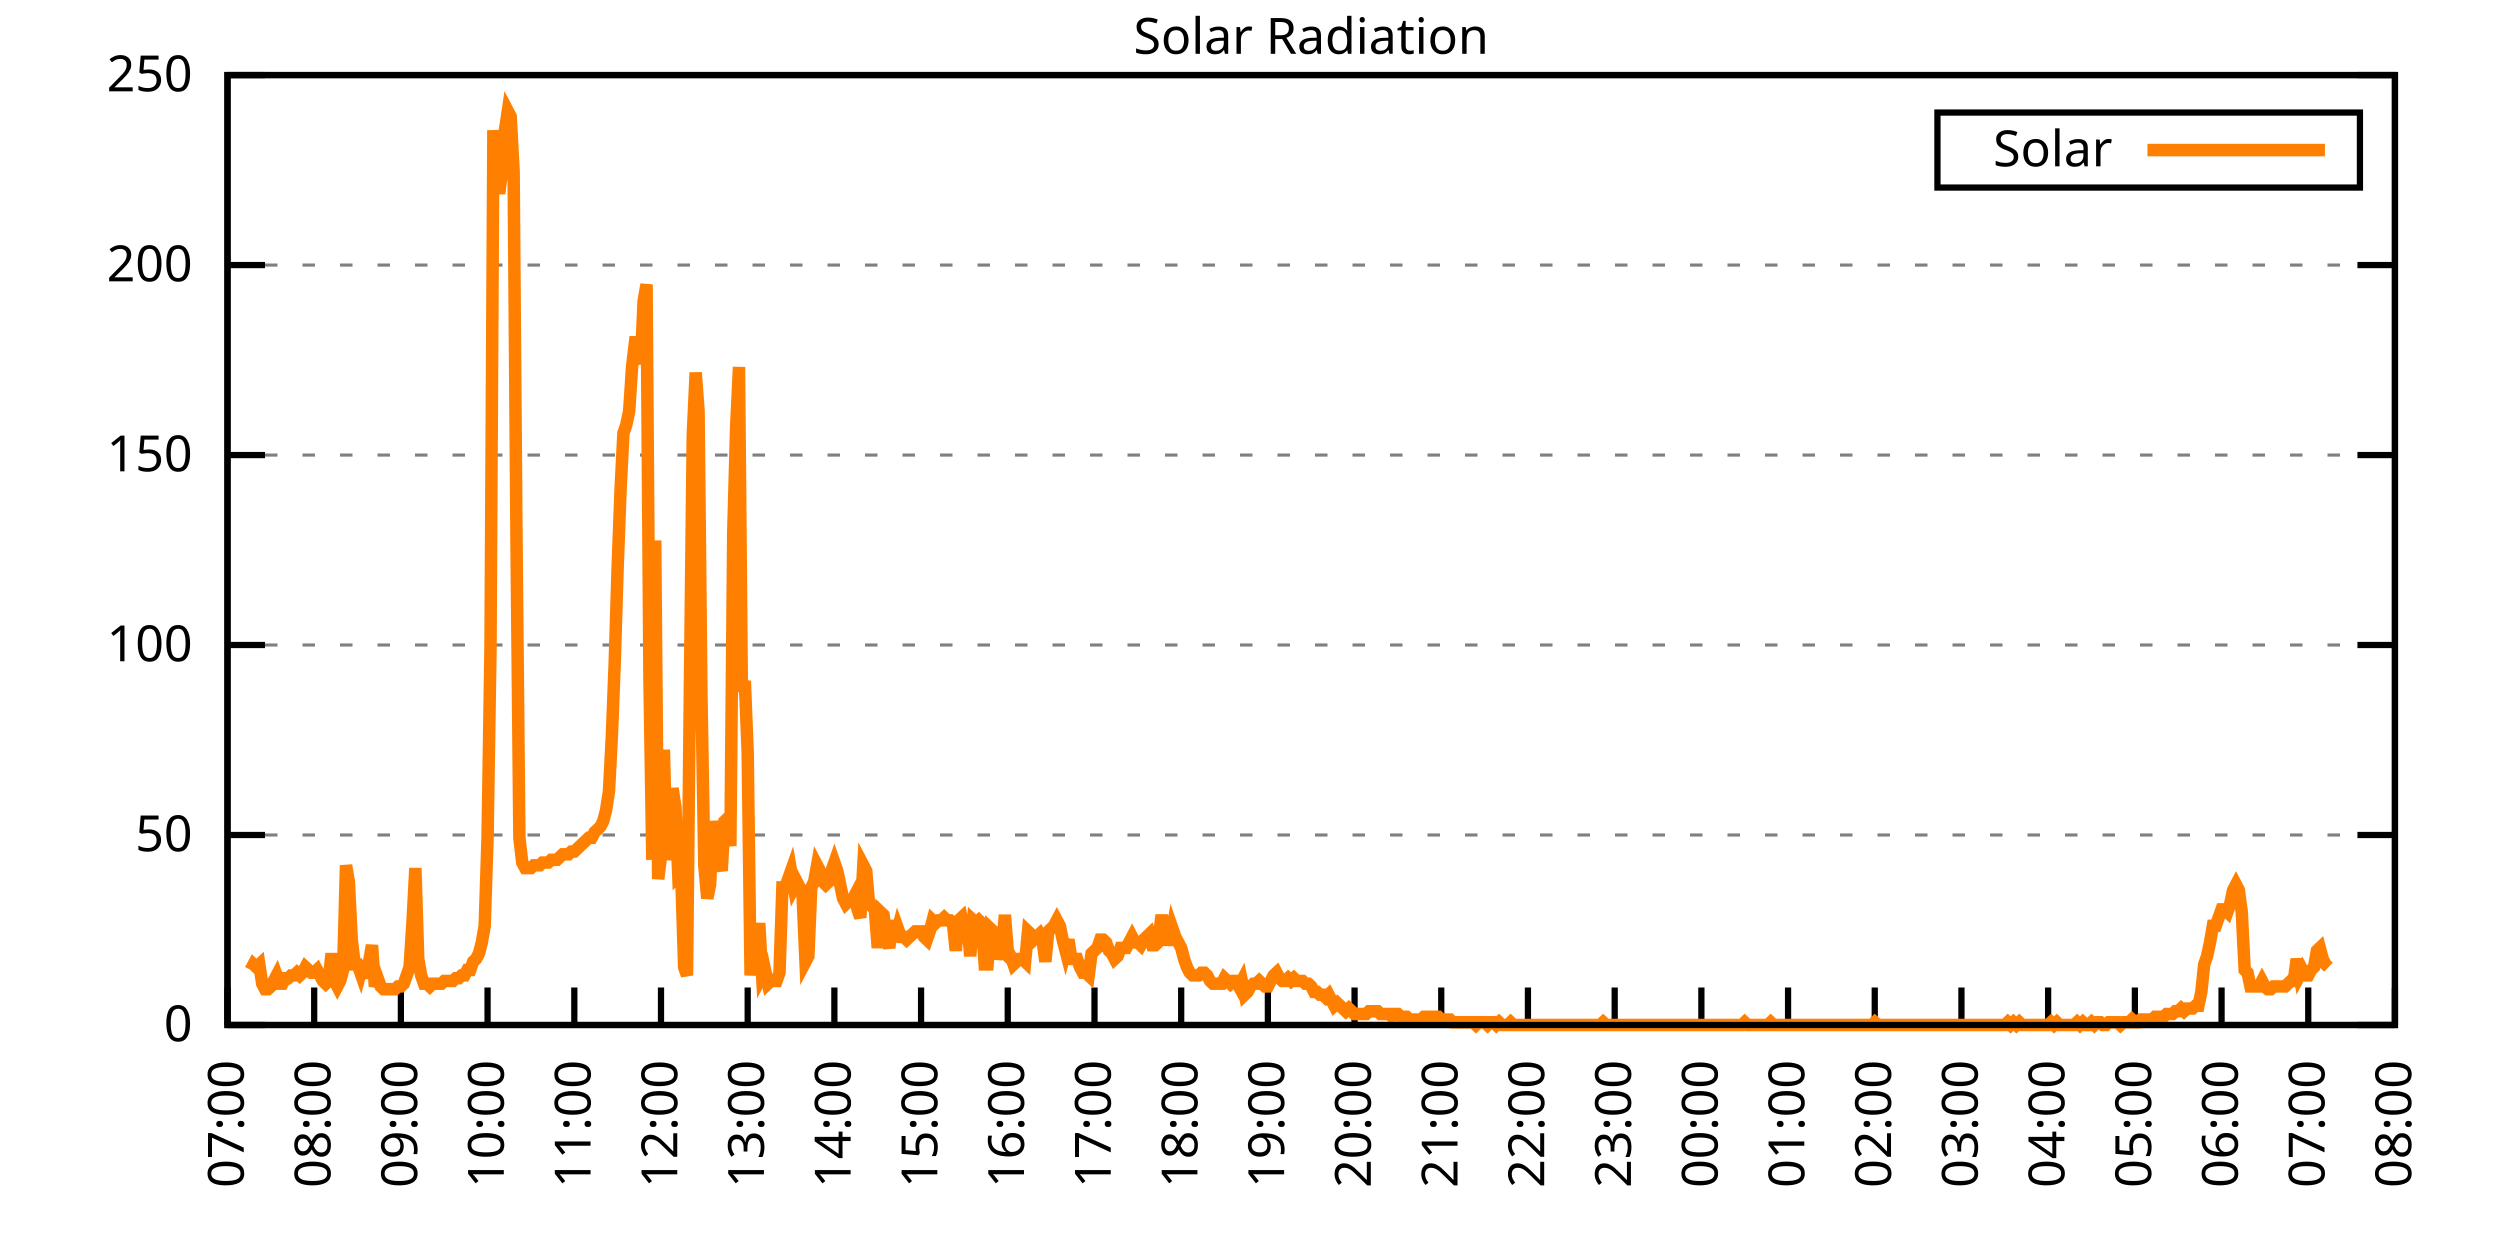
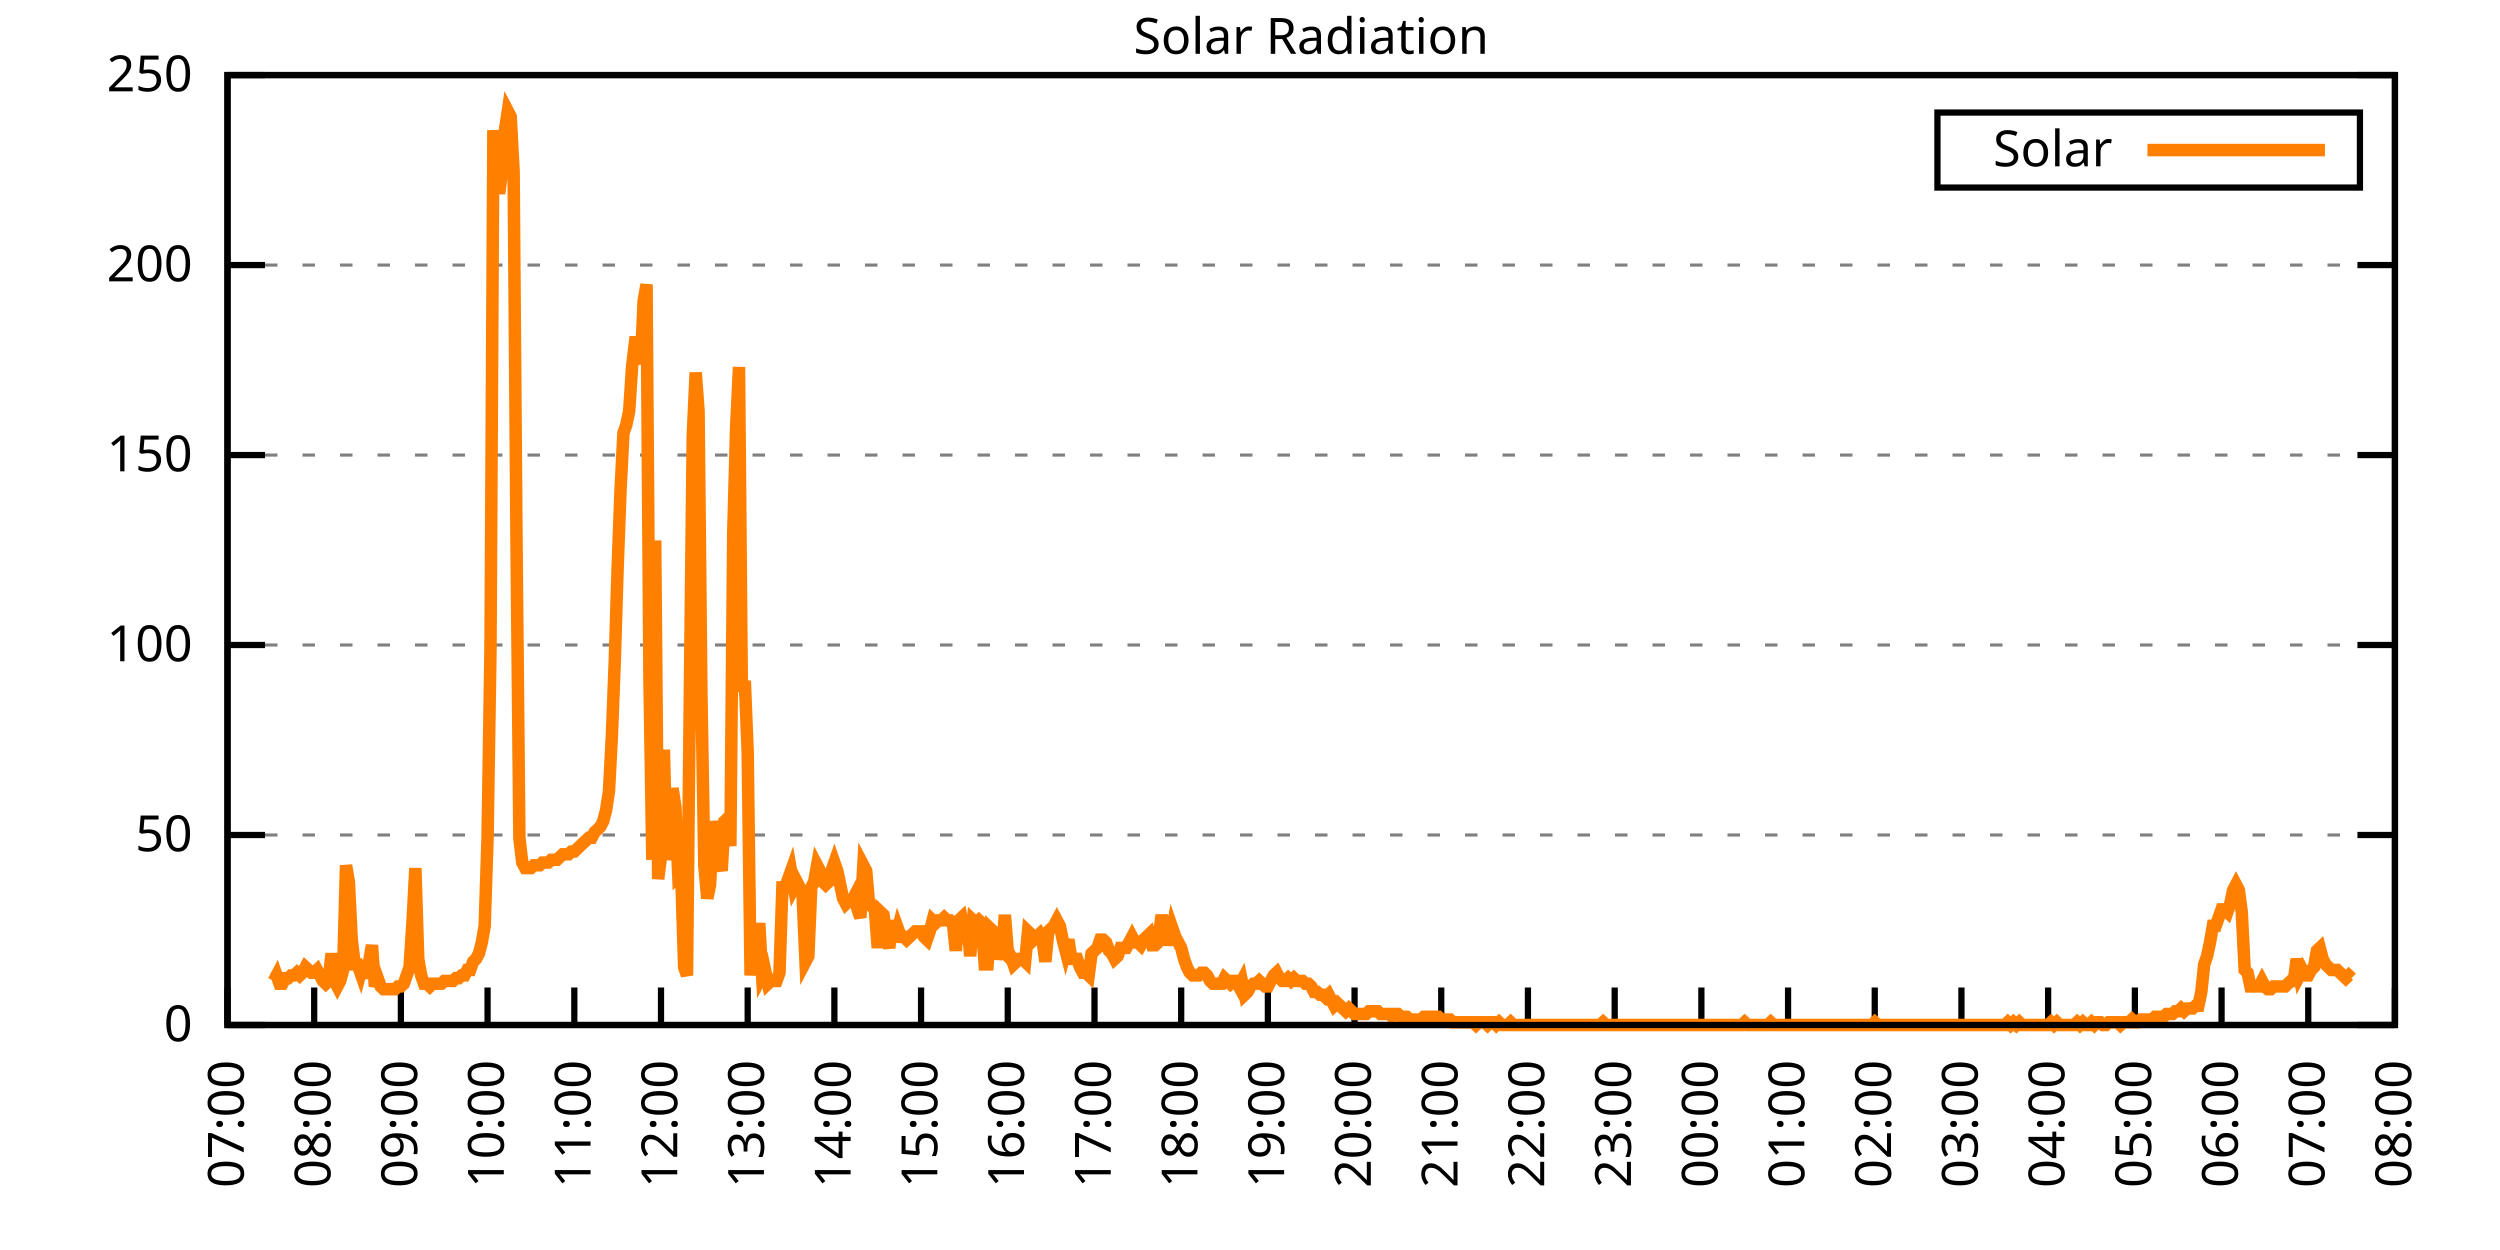
<svg xmlns="http://www.w3.org/2000/svg" xmlns:xlink="http://www.w3.org/1999/xlink" width="400" height="200" viewBox="0 0 400 200">
  <g id="gnuplot_canvas">
    <rect x="0" y="0" width="400" height="200" fill="none" />
    <defs>
      <circle id="gpDot" r="0.5" stroke-width="0.5" stroke="currentColor" />
      <path id="gpPt0" stroke-width="0.333" stroke="currentColor" d="M-1,0 h2 M0,-1 v2" />
      <path id="gpPt1" stroke-width="0.333" stroke="currentColor" d="M-1,-1 L1,1 M1,-1 L-1,1" />
      <path id="gpPt2" stroke-width="0.333" stroke="currentColor" d="M-1,0 L1,0 M0,-1 L0,1 M-1,-1 L1,1 M-1,1 L1,-1" />
      <rect id="gpPt3" stroke-width="0.333" stroke="currentColor" x="-1" y="-1" width="2" height="2" />
      <rect id="gpPt4" stroke-width="0.333" stroke="currentColor" fill="currentColor" x="-1" y="-1" width="2" height="2" />
      <circle id="gpPt5" stroke-width="0.333" stroke="currentColor" cx="0" cy="0" r="1" />
      <use xlink:href="#gpPt5" id="gpPt6" fill="currentColor" stroke="none" />
      <path id="gpPt7" stroke-width="0.333" stroke="currentColor" d="M0,-1.33 L-1.33,0.67 L1.33,0.67 z" />
      <use xlink:href="#gpPt7" id="gpPt8" fill="currentColor" stroke="none" />
      <use xlink:href="#gpPt7" id="gpPt9" stroke="currentColor" transform="rotate(180)" />
      <use xlink:href="#gpPt9" id="gpPt10" fill="currentColor" stroke="none" />
      <use xlink:href="#gpPt3" id="gpPt11" stroke="currentColor" transform="rotate(45)" />
      <use xlink:href="#gpPt11" id="gpPt12" fill="currentColor" stroke="none" />
      <path id="gpPt13" stroke-width="0.333" stroke="currentColor" d="M0,1.330 L1.265,0.411 L0.782,-1.067 L-0.782,-1.076 L-1.265,0.411 z" />
      <use xlink:href="#gpPt13" id="gpPt14" fill="currentColor" stroke="none" />
      <filter id="textbox" filterUnits="objectBoundingBox" x="0" y="0" height="1" width="1">
        <feFlood flood-color="white" flood-opacity="1" result="bgnd" />
        <feComposite in="SourceGraphic" in2="bgnd" operator="atop" />
      </filter>
      <filter id="greybox" filterUnits="objectBoundingBox" x="0" y="0" height="1" width="1">
        <feFlood flood-color="lightgrey" flood-opacity="1" result="grey" />
        <feComposite in="SourceGraphic" in2="grey" operator="atop" />
      </filter>
    </defs>
    <g fill="none" color="white" stroke="currentColor" stroke-width="1.00" stroke-linecap="butt" stroke-linejoin="miter">
</g>
    <g fill="none" color="black" stroke="currentColor" stroke-width="1.00" stroke-linecap="butt" stroke-linejoin="miter">
      <g stroke="none" shape-rendering="crispEdges">
        <polygon fill="rgb(255, 255, 255)" points="36.40,164.00 383.18,164.00 383.18,12.02 36.40,12.02 " />
      </g>
    </g>
    <g fill="none" color="black" stroke="currentColor" stroke-width="1.00" stroke-linecap="butt" stroke-linejoin="miter">
</g>
    <g fill="none" color="black" stroke="black" stroke-width="0.50" stroke-linecap="butt" stroke-linejoin="miter">
</g>
    <g fill="none" color="gray" stroke="currentColor" stroke-width="0.50" stroke-linecap="butt" stroke-linejoin="miter">
      <path stroke="gray" stroke-dasharray="2,4" class="gridline" d="M36.40,164.00 L383.19,164.00  " />
    </g>
    <g fill="none" color="gray" stroke="gray" stroke-width="1.00" stroke-linecap="butt" stroke-linejoin="miter">
</g>
    <g fill="none" color="black" stroke="currentColor" stroke-width="1.00" stroke-linecap="butt" stroke-linejoin="miter">
      <path stroke="black" d="M36.40,164.00 L42.40,164.00 M383.19,164.00 L377.19,164.00  " />
      <g transform="translate(30.80,166.60)" stroke="none" fill="black" font-family="Sans" font-size="8.00" text-anchor="end">
        <text>
          <tspan font-family="Sans"> 0</tspan>
        </text>
      </g>
    </g>
    <g fill="none" color="black" stroke="currentColor" stroke-width="1.00" stroke-linecap="butt" stroke-linejoin="miter">
</g>
    <g fill="none" color="black" stroke="black" stroke-width="0.50" stroke-linecap="butt" stroke-linejoin="miter">
</g>
    <g fill="none" color="gray" stroke="currentColor" stroke-width="0.50" stroke-linecap="butt" stroke-linejoin="miter">
      <path stroke="gray" stroke-dasharray="2,4" class="gridline" d="M36.40,133.60 L383.19,133.60  " />
    </g>
    <g fill="none" color="gray" stroke="gray" stroke-width="1.00" stroke-linecap="butt" stroke-linejoin="miter">
</g>
    <g fill="none" color="black" stroke="currentColor" stroke-width="1.00" stroke-linecap="butt" stroke-linejoin="miter">
      <path stroke="black" d="M36.40,133.60 L42.40,133.60 M383.19,133.60 L377.19,133.60  " />
      <g transform="translate(30.80,136.20)" stroke="none" fill="black" font-family="Sans" font-size="8.00" text-anchor="end">
        <text>
          <tspan font-family="Sans"> 50</tspan>
        </text>
      </g>
    </g>
    <g fill="none" color="black" stroke="currentColor" stroke-width="1.00" stroke-linecap="butt" stroke-linejoin="miter">
</g>
    <g fill="none" color="black" stroke="black" stroke-width="0.50" stroke-linecap="butt" stroke-linejoin="miter">
</g>
    <g fill="none" color="gray" stroke="currentColor" stroke-width="0.50" stroke-linecap="butt" stroke-linejoin="miter">
      <path stroke="gray" stroke-dasharray="2,4" class="gridline" d="M36.40,103.20 L383.19,103.20  " />
    </g>
    <g fill="none" color="gray" stroke="gray" stroke-width="1.00" stroke-linecap="butt" stroke-linejoin="miter">
</g>
    <g fill="none" color="black" stroke="currentColor" stroke-width="1.00" stroke-linecap="butt" stroke-linejoin="miter">
      <path stroke="black" d="M36.40,103.20 L42.40,103.20 M383.19,103.20 L377.19,103.20  " />
      <g transform="translate(30.80,105.80)" stroke="none" fill="black" font-family="Sans" font-size="8.00" text-anchor="end">
        <text>
          <tspan font-family="Sans"> 100</tspan>
        </text>
      </g>
    </g>
    <g fill="none" color="black" stroke="currentColor" stroke-width="1.00" stroke-linecap="butt" stroke-linejoin="miter">
</g>
    <g fill="none" color="black" stroke="black" stroke-width="0.50" stroke-linecap="butt" stroke-linejoin="miter">
</g>
    <g fill="none" color="gray" stroke="currentColor" stroke-width="0.50" stroke-linecap="butt" stroke-linejoin="miter">
      <path stroke="gray" stroke-dasharray="2,4" class="gridline" d="M36.40,72.81 L383.19,72.81  " />
    </g>
    <g fill="none" color="gray" stroke="gray" stroke-width="1.00" stroke-linecap="butt" stroke-linejoin="miter">
</g>
    <g fill="none" color="black" stroke="currentColor" stroke-width="1.00" stroke-linecap="butt" stroke-linejoin="miter">
      <path stroke="black" d="M36.40,72.81 L42.40,72.81 M383.19,72.81 L377.19,72.81  " />
      <g transform="translate(30.80,75.41)" stroke="none" fill="black" font-family="Sans" font-size="8.00" text-anchor="end">
        <text>
          <tspan font-family="Sans"> 150</tspan>
        </text>
      </g>
    </g>
    <g fill="none" color="black" stroke="currentColor" stroke-width="1.00" stroke-linecap="butt" stroke-linejoin="miter">
</g>
    <g fill="none" color="black" stroke="black" stroke-width="0.50" stroke-linecap="butt" stroke-linejoin="miter">
</g>
    <g fill="none" color="gray" stroke="currentColor" stroke-width="0.50" stroke-linecap="butt" stroke-linejoin="miter">
      <path stroke="gray" stroke-dasharray="2,4" class="gridline" d="M36.40,42.41 L383.19,42.41  " />
    </g>
    <g fill="none" color="gray" stroke="gray" stroke-width="1.00" stroke-linecap="butt" stroke-linejoin="miter">
</g>
    <g fill="none" color="black" stroke="currentColor" stroke-width="1.00" stroke-linecap="butt" stroke-linejoin="miter">
      <path stroke="black" d="M36.40,42.41 L42.40,42.41 M383.19,42.41 L377.19,42.41  " />
      <g transform="translate(30.80,45.01)" stroke="none" fill="black" font-family="Sans" font-size="8.00" text-anchor="end">
        <text>
          <tspan font-family="Sans"> 200</tspan>
        </text>
      </g>
    </g>
    <g fill="none" color="black" stroke="currentColor" stroke-width="1.00" stroke-linecap="butt" stroke-linejoin="miter">
</g>
    <g fill="none" color="black" stroke="black" stroke-width="0.50" stroke-linecap="butt" stroke-linejoin="miter">
</g>
    <g fill="none" color="gray" stroke="currentColor" stroke-width="0.50" stroke-linecap="butt" stroke-linejoin="miter">
      <path stroke="gray" stroke-dasharray="2,4" class="gridline" d="M36.40,12.01 L383.19,12.01  " />
    </g>
    <g fill="none" color="gray" stroke="gray" stroke-width="1.00" stroke-linecap="butt" stroke-linejoin="miter">
</g>
    <g fill="none" color="black" stroke="currentColor" stroke-width="1.00" stroke-linecap="butt" stroke-linejoin="miter">
      <path stroke="black" d="M36.40,12.01 L42.40,12.01 M383.19,12.01 L377.19,12.01  " />
      <g transform="translate(30.80,14.61)" stroke="none" fill="black" font-family="Sans" font-size="8.00" text-anchor="end">
        <text>
          <tspan font-family="Sans"> 250</tspan>
        </text>
      </g>
    </g>
    <g fill="none" color="black" stroke="currentColor" stroke-width="1.00" stroke-linecap="butt" stroke-linejoin="miter">
      <path stroke="black" d="M36.40,164.00 L36.40,158.00  " />
      <g transform="translate(39.00,169.60) rotate(270.00)" stroke="none" fill="black" font-family="Sans" font-size="8.00" text-anchor="end">
        <text>
          <tspan font-family="Sans">07:00</tspan>
        </text>
      </g>
    </g>
    <g fill="none" color="black" stroke="currentColor" stroke-width="1.00" stroke-linecap="butt" stroke-linejoin="miter">
      <path stroke="black" d="M50.27,164.00 L50.27,158.00  " />
      <g transform="translate(52.87,169.60) rotate(270.00)" stroke="none" fill="black" font-family="Sans" font-size="8.00" text-anchor="end">
        <text>
          <tspan font-family="Sans">08:00</tspan>
        </text>
      </g>
    </g>
    <g fill="none" color="black" stroke="currentColor" stroke-width="1.00" stroke-linecap="butt" stroke-linejoin="miter">
      <path stroke="black" d="M64.14,164.00 L64.14,158.00  " />
      <g transform="translate(66.74,169.60) rotate(270.00)" stroke="none" fill="black" font-family="Sans" font-size="8.00" text-anchor="end">
        <text>
          <tspan font-family="Sans">09:00</tspan>
        </text>
      </g>
    </g>
    <g fill="none" color="black" stroke="currentColor" stroke-width="1.00" stroke-linecap="butt" stroke-linejoin="miter">
      <path stroke="black" d="M78.01,164.00 L78.01,158.00  " />
      <g transform="translate(80.61,169.60) rotate(270.00)" stroke="none" fill="black" font-family="Sans" font-size="8.00" text-anchor="end">
        <text>
          <tspan font-family="Sans">10:00</tspan>
        </text>
      </g>
    </g>
    <g fill="none" color="black" stroke="currentColor" stroke-width="1.00" stroke-linecap="butt" stroke-linejoin="miter">
      <path stroke="black" d="M91.89,164.00 L91.89,158.00  " />
      <g transform="translate(94.49,169.60) rotate(270.00)" stroke="none" fill="black" font-family="Sans" font-size="8.00" text-anchor="end">
        <text>
          <tspan font-family="Sans">11:00</tspan>
        </text>
      </g>
    </g>
    <g fill="none" color="black" stroke="currentColor" stroke-width="1.00" stroke-linecap="butt" stroke-linejoin="miter">
      <path stroke="black" d="M105.76,164.00 L105.76,158.00  " />
      <g transform="translate(108.36,169.60) rotate(270.00)" stroke="none" fill="black" font-family="Sans" font-size="8.00" text-anchor="end">
        <text>
          <tspan font-family="Sans">12:00</tspan>
        </text>
      </g>
    </g>
    <g fill="none" color="black" stroke="currentColor" stroke-width="1.00" stroke-linecap="butt" stroke-linejoin="miter">
      <path stroke="black" d="M119.63,164.00 L119.63,158.00  " />
      <g transform="translate(122.23,169.60) rotate(270.00)" stroke="none" fill="black" font-family="Sans" font-size="8.00" text-anchor="end">
        <text>
          <tspan font-family="Sans">13:00</tspan>
        </text>
      </g>
    </g>
    <g fill="none" color="black" stroke="currentColor" stroke-width="1.00" stroke-linecap="butt" stroke-linejoin="miter">
      <path stroke="black" d="M133.50,164.00 L133.50,158.00  " />
      <g transform="translate(136.10,169.60) rotate(270.00)" stroke="none" fill="black" font-family="Sans" font-size="8.00" text-anchor="end">
        <text>
          <tspan font-family="Sans">14:00</tspan>
        </text>
      </g>
    </g>
    <g fill="none" color="black" stroke="currentColor" stroke-width="1.00" stroke-linecap="butt" stroke-linejoin="miter">
      <path stroke="black" d="M147.37,164.00 L147.37,158.00  " />
      <g transform="translate(149.97,169.60) rotate(270.00)" stroke="none" fill="black" font-family="Sans" font-size="8.00" text-anchor="end">
        <text>
          <tspan font-family="Sans">15:00</tspan>
        </text>
      </g>
    </g>
    <g fill="none" color="black" stroke="currentColor" stroke-width="1.00" stroke-linecap="butt" stroke-linejoin="miter">
      <path stroke="black" d="M161.24,164.00 L161.24,158.00  " />
      <g transform="translate(163.84,169.60) rotate(270.00)" stroke="none" fill="black" font-family="Sans" font-size="8.00" text-anchor="end">
        <text>
          <tspan font-family="Sans">16:00</tspan>
        </text>
      </g>
    </g>
    <g fill="none" color="black" stroke="currentColor" stroke-width="1.00" stroke-linecap="butt" stroke-linejoin="miter">
      <path stroke="black" d="M175.12,164.00 L175.12,158.00  " />
      <g transform="translate(177.72,169.60) rotate(270.00)" stroke="none" fill="black" font-family="Sans" font-size="8.00" text-anchor="end">
        <text>
          <tspan font-family="Sans">17:00</tspan>
        </text>
      </g>
    </g>
    <g fill="none" color="black" stroke="currentColor" stroke-width="1.00" stroke-linecap="butt" stroke-linejoin="miter">
      <path stroke="black" d="M188.99,164.00 L188.99,158.00  " />
      <g transform="translate(191.59,169.60) rotate(270.00)" stroke="none" fill="black" font-family="Sans" font-size="8.00" text-anchor="end">
        <text>
          <tspan font-family="Sans">18:00</tspan>
        </text>
      </g>
    </g>
    <g fill="none" color="black" stroke="currentColor" stroke-width="1.00" stroke-linecap="butt" stroke-linejoin="miter">
      <path stroke="black" d="M202.86,164.00 L202.86,158.00  " />
      <g transform="translate(205.46,169.60) rotate(270.00)" stroke="none" fill="black" font-family="Sans" font-size="8.00" text-anchor="end">
        <text>
          <tspan font-family="Sans">19:00</tspan>
        </text>
      </g>
    </g>
    <g fill="none" color="black" stroke="currentColor" stroke-width="1.00" stroke-linecap="butt" stroke-linejoin="miter">
      <path stroke="black" d="M216.73,164.00 L216.73,158.00  " />
      <g transform="translate(219.33,169.60) rotate(270.00)" stroke="none" fill="black" font-family="Sans" font-size="8.00" text-anchor="end">
        <text>
          <tspan font-family="Sans">20:00</tspan>
        </text>
      </g>
    </g>
    <g fill="none" color="black" stroke="currentColor" stroke-width="1.00" stroke-linecap="butt" stroke-linejoin="miter">
      <path stroke="black" d="M230.60,164.00 L230.60,158.00  " />
      <g transform="translate(233.20,169.60) rotate(270.00)" stroke="none" fill="black" font-family="Sans" font-size="8.00" text-anchor="end">
        <text>
          <tspan font-family="Sans">21:00</tspan>
        </text>
      </g>
    </g>
    <g fill="none" color="black" stroke="currentColor" stroke-width="1.00" stroke-linecap="butt" stroke-linejoin="miter">
      <path stroke="black" d="M244.47,164.00 L244.47,158.00  " />
      <g transform="translate(247.07,169.60) rotate(270.00)" stroke="none" fill="black" font-family="Sans" font-size="8.00" text-anchor="end">
        <text>
          <tspan font-family="Sans">22:00</tspan>
        </text>
      </g>
    </g>
    <g fill="none" color="black" stroke="currentColor" stroke-width="1.00" stroke-linecap="butt" stroke-linejoin="miter">
      <path stroke="black" d="M258.35,164.00 L258.35,158.00  " />
      <g transform="translate(260.95,169.60) rotate(270.00)" stroke="none" fill="black" font-family="Sans" font-size="8.00" text-anchor="end">
        <text>
          <tspan font-family="Sans">23:00</tspan>
        </text>
      </g>
    </g>
    <g fill="none" color="black" stroke="currentColor" stroke-width="1.00" stroke-linecap="butt" stroke-linejoin="miter">
      <path stroke="black" d="M272.22,164.00 L272.22,158.00  " />
      <g transform="translate(274.82,169.60) rotate(270.00)" stroke="none" fill="black" font-family="Sans" font-size="8.00" text-anchor="end">
        <text>
          <tspan font-family="Sans">00:00</tspan>
        </text>
      </g>
    </g>
    <g fill="none" color="black" stroke="currentColor" stroke-width="1.00" stroke-linecap="butt" stroke-linejoin="miter">
      <path stroke="black" d="M286.09,164.00 L286.09,158.00  " />
      <g transform="translate(288.69,169.60) rotate(270.00)" stroke="none" fill="black" font-family="Sans" font-size="8.00" text-anchor="end">
        <text>
          <tspan font-family="Sans">01:00</tspan>
        </text>
      </g>
    </g>
    <g fill="none" color="black" stroke="currentColor" stroke-width="1.00" stroke-linecap="butt" stroke-linejoin="miter">
      <path stroke="black" d="M299.96,164.00 L299.96,158.00  " />
      <g transform="translate(302.56,169.60) rotate(270.00)" stroke="none" fill="black" font-family="Sans" font-size="8.00" text-anchor="end">
        <text>
          <tspan font-family="Sans">02:00</tspan>
        </text>
      </g>
    </g>
    <g fill="none" color="black" stroke="currentColor" stroke-width="1.00" stroke-linecap="butt" stroke-linejoin="miter">
      <path stroke="black" d="M313.83,164.00 L313.83,158.00  " />
      <g transform="translate(316.43,169.60) rotate(270.00)" stroke="none" fill="black" font-family="Sans" font-size="8.00" text-anchor="end">
        <text>
          <tspan font-family="Sans">03:00</tspan>
        </text>
      </g>
    </g>
    <g fill="none" color="black" stroke="currentColor" stroke-width="1.00" stroke-linecap="butt" stroke-linejoin="miter">
      <path stroke="black" d="M327.70,164.00 L327.70,158.00  " />
      <g transform="translate(330.30,169.60) rotate(270.00)" stroke="none" fill="black" font-family="Sans" font-size="8.00" text-anchor="end">
        <text>
          <tspan font-family="Sans">04:00</tspan>
        </text>
      </g>
    </g>
    <g fill="none" color="black" stroke="currentColor" stroke-width="1.00" stroke-linecap="butt" stroke-linejoin="miter">
      <path stroke="black" d="M341.58,164.00 L341.58,158.00  " />
      <g transform="translate(344.18,169.60) rotate(270.00)" stroke="none" fill="black" font-family="Sans" font-size="8.00" text-anchor="end">
        <text>
          <tspan font-family="Sans">05:00</tspan>
        </text>
      </g>
    </g>
    <g fill="none" color="black" stroke="currentColor" stroke-width="1.00" stroke-linecap="butt" stroke-linejoin="miter">
      <path stroke="black" d="M355.45,164.00 L355.45,158.00  " />
      <g transform="translate(358.05,169.60) rotate(270.00)" stroke="none" fill="black" font-family="Sans" font-size="8.00" text-anchor="end">
        <text>
          <tspan font-family="Sans">06:00</tspan>
        </text>
      </g>
    </g>
    <g fill="none" color="black" stroke="currentColor" stroke-width="1.00" stroke-linecap="butt" stroke-linejoin="miter">
      <path stroke="black" d="M369.32,164.00 L369.32,158.00  " />
      <g transform="translate(371.92,169.60) rotate(270.00)" stroke="none" fill="black" font-family="Sans" font-size="8.00" text-anchor="end">
        <text>
          <tspan font-family="Sans">07:00</tspan>
        </text>
      </g>
    </g>
    <g fill="none" color="black" stroke="currentColor" stroke-width="1.00" stroke-linecap="butt" stroke-linejoin="miter">
      <path stroke="black" d="M383.19,164.00 L383.19,158.00  " />
      <g transform="translate(385.79,169.60) rotate(270.00)" stroke="none" fill="black" font-family="Sans" font-size="8.00" text-anchor="end">
        <text>
          <tspan font-family="Sans">08:00</tspan>
        </text>
      </g>
    </g>
    <g fill="none" color="black" stroke="currentColor" stroke-width="1.00" stroke-linecap="butt" stroke-linejoin="miter">
</g>
    <g fill="none" color="black" stroke="currentColor" stroke-width="1.00" stroke-linecap="butt" stroke-linejoin="miter">
      <path stroke="black" d="M36.40,12.01 L36.40,164.00 L383.19,164.00 L383.19,12.01 L36.40,12.01 Z  " />
    </g>
    <g fill="none" color="black" stroke="currentColor" stroke-width="1.00" stroke-linecap="butt" stroke-linejoin="miter">
</g>
    <g fill="none" color="black" stroke="currentColor" stroke-width="1.00" stroke-linecap="butt" stroke-linejoin="miter">
      <path stroke="black" d="M309.99,30.01 L309.99,18.01 L377.59,18.01 L377.59,30.01 L309.99,30.01 Z  " />
    </g>
    <g id="Solar_Radiation_plot_1">
      <g fill="none" color="white" stroke="black" stroke-width="2.00" stroke-linecap="butt" stroke-linejoin="miter">
</g>
      <g fill="none" color="black" stroke="currentColor" stroke-width="2.00" stroke-linecap="butt" stroke-linejoin="miter">
        <g transform="translate(337.99,26.61)" stroke="none" fill="black" font-family="Sans" font-size="8.00" text-anchor="end">
          <text>
            <tspan font-family="Sans">Solar</tspan>
          </text>
        </g>
      </g>
      <g fill="none" color="black" stroke="currentColor" stroke-width="2.00" stroke-linecap="butt" stroke-linejoin="miter">
-         <path stroke="rgb(255, 127,   0)" d="M343.59,24.01 L371.99,24.01 M40.10,155.19 L40.56,154.31 L41.02,154.75 L41.49,154.31 L41.95,157.39 L42.41,158.27   L42.87,158.27 L43.34,157.83 L43.80,156.95 L44.26,156.07 L44.72,157.39 L45.19,157.39 L45.65,156.51 L46.11,156.51   L46.57,156.07 L47.03,156.07 L47.50,155.63 L47.96,156.07 L48.42,155.63 L48.88,154.75 L49.35,155.19 L49.81,155.63   L50.27,155.63 L50.73,155.19 L51.20,156.07 L51.66,156.95 L52.12,157.39 L52.58,156.95 L53.05,152.55 L53.51,156.95   L53.97,157.83 L54.43,156.95 L54.90,155.19 L55.36,138.45 L55.82,141.09 L56.28,150.34 L56.75,154.31 L57.21,154.31   L57.67,155.63 L58.13,153.87 L58.59,156.51 L59.52,151.23 L59.98,157.83 L60.44,156.51 L60.91,157.83 L61.37,158.27   L61.83,158.27 L62.29,158.27 L62.76,158.27 L63.22,158.27 L63.68,157.83 L64.14,157.83 L64.61,157.39 L65.07,156.07   L65.53,154.75 L65.99,147.70 L66.46,138.89 L66.92,153.43 L67.38,156.07 L67.84,157.39 L68.30,157.39 L68.77,157.83   L69.23,157.39 L69.69,157.39 L70.15,157.39 L70.62,157.39 L71.08,156.95 L71.54,156.95 L72.00,156.95 L72.47,156.95   L72.93,156.51 L73.39,156.51 L73.85,156.07 L74.32,156.07 L74.78,155.19 L75.24,155.19 L75.70,153.87 L76.17,153.43   L76.63,152.55 L77.09,150.79 L77.55,148.14 L78.01,134.05 L78.48,103.65 L78.94,20.84 L79.40,27.89 L79.86,30.97   L80.33,27.45 L80.79,20.84 L81.25,17.76 L81.71,18.64 L82.18,27.45 L82.64,86.47 L83.10,134.05 L83.56,138.01   L84.03,138.89 L84.49,138.89 L84.95,138.89 L85.41,138.45 L85.88,138.45 L86.34,138.45 L86.80,138.01 L87.26,138.01   L87.72,138.01 L88.19,137.57 L88.65,137.57 L89.11,137.57 L89.57,137.13 L90.04,136.69 L90.50,136.69 L90.96,136.69   L91.42,136.25 L91.89,136.25 L92.35,135.81 L92.81,135.37 L93.27,134.93 L93.74,134.49 L94.20,134.05 L94.66,134.05   L95.12,133.17 L95.59,132.73 L96.05,132.28 L96.51,131.40 L96.97,129.64 L97.44,126.56 L97.90,117.75 L98.36,105.86   L98.82,90.88 L99.28,78.54 L99.75,69.29 L100.21,67.97 L100.67,65.77 L101.13,58.72 L101.60,54.76 L102.06,54.76   L102.52,58.28 L102.98,48.15 L103.45,45.51 L103.91,108.50 L104.37,137.57 L104.83,86.47 L105.30,140.65 L105.76,137.13   L106.22,119.95 L106.68,137.57 L107.15,134.05 L107.61,126.12 L108.07,129.20 L108.53,140.21 L108.99,139.77 L109.46,154.75   L109.92,156.07 L110.38,110.26 L110.84,69.74 L111.31,59.60 L111.77,65.77 L112.23,111.14 L112.69,138.45 L113.16,143.74   L113.62,141.54 L114.08,131.40 L114.54,134.49 L115.01,137.57 L115.47,139.33 L115.93,131.40 L116.39,130.96 L116.86,135.37   L117.32,85.15 L117.78,68.41 L118.24,58.72 L118.70,110.70 L119.17,108.94 L119.63,120.39 L120.09,156.07 L120.55,149.90   L121.02,152.55 L121.48,147.70 L121.94,156.07 L122.40,155.19 L122.87,157.39 L123.33,156.95 L123.79,156.95 L124.25,156.95   L124.72,155.63 L125.18,141.98 L125.64,141.98 L126.10,140.65 L126.57,139.33 L127.03,141.98 L127.49,141.09 L127.95,141.98   L128.41,143.30 L128.88,153.87 L129.34,152.99 L129.80,141.98 L130.26,141.09 L130.73,138.45 L131.19,139.33 L131.65,141.09   L132.11,141.54 L132.58,141.09 L133.04,139.33 L133.50,138.01 L133.96,139.33 L134.43,141.54 L134.89,143.74 L135.35,144.62   L135.81,144.18 L136.28,144.18 L136.74,143.30 L137.20,145.50 L137.66,146.82 L138.13,138.45 L138.59,139.33 L139.05,144.62   L139.51,145.06 L139.97,145.50 L140.44,151.67 L140.90,145.94 L141.36,146.38 L141.82,149.90 L142.29,151.67 L142.75,147.26   L143.21,150.34 L143.67,148.58 L144.14,149.90 L144.60,149.90 L145.06,150.34 L145.52,149.90 L145.99,149.46 L146.45,149.02   L146.91,149.02 L147.37,149.02 L147.84,149.90 L148.30,150.34 L148.76,149.02 L149.22,147.26 L149.68,147.70 L150.15,147.26   L150.61,147.26 L151.07,146.82 L151.53,147.26 L152.00,147.26 L152.46,147.70 L152.92,152.11 L153.38,147.26 L153.85,146.82   L154.31,149.02 L154.77,147.26 L155.23,152.99 L155.70,147.26 L156.16,147.70 L156.62,147.26 L157.08,147.70 L157.55,154.31   L158.01,154.31 L158.47,148.58 L158.93,149.02 L159.39,153.43 L159.86,151.67 L160.32,152.11 L160.78,146.38 L161.24,152.11   L161.71,152.99 L162.17,154.31 L162.63,153.87 L163.09,153.43 L163.56,153.43 L164.02,153.87 L164.48,149.02 L164.94,149.46   L165.41,150.34 L165.87,149.90 L166.33,149.46 L166.79,150.34 L167.26,153.87 L167.72,149.02 L168.18,148.58 L168.64,148.14   L169.10,147.26 L169.57,148.14 L170.03,150.34 L170.49,152.11 L170.95,150.34 L171.42,153.43 L171.88,153.43 L172.34,153.43   L172.80,154.75 L173.27,155.63 L173.73,155.63 L174.19,156.07 L174.65,152.55 L175.12,152.11 L175.58,151.67 L176.04,150.34   L176.50,150.34 L176.97,150.79 L177.43,152.11 L177.89,152.55 L178.35,153.43 L178.82,152.99 L179.28,151.67 L179.74,151.67   L180.20,151.67 L180.66,150.79 L181.13,149.90 L181.59,150.79 L182.05,150.79 L182.51,151.23 L182.98,150.34 L183.44,149.90   L183.90,149.46 L184.36,151.23 L184.83,151.23 L185.29,150.79 L185.75,147.26 L186.21,147.26 L186.68,148.14 L187.14,151.23   L187.60,148.58 L188.06,149.90 L188.53,150.79 L188.99,151.67 L189.45,153.43 L189.91,154.75 L190.37,155.63 L190.84,156.07   L191.30,156.07 L191.76,156.07 L192.22,155.63 L192.69,155.63 L193.15,156.07 L193.61,156.95 L194.07,157.39 L194.54,157.39   L195.00,157.39 L195.46,157.39 L195.92,156.51 L196.39,156.95 L196.85,157.39 L197.31,156.95 L197.77,156.95 L198.24,157.83   L198.70,156.95 L199.16,159.15 L199.62,158.71 L200.08,157.83 L200.55,157.39 L201.01,157.39 L201.47,156.95 L201.93,157.39   L202.40,157.83 L202.86,157.83 L203.32,156.95 L203.78,156.07 L204.25,155.63 L204.71,156.51 L205.17,156.95 L205.63,156.95   L206.10,156.51 L206.56,156.95 L207.02,156.51 L207.48,156.95 L207.95,156.95 L208.41,156.95 L208.87,157.39 L209.33,157.39   L209.80,157.83 L210.26,158.71 L210.72,158.71 L211.18,159.15 L211.64,159.15 L212.11,159.60 L212.57,159.15 L213.03,160.04   L213.49,160.92 L213.96,160.48 L214.42,160.92 L214.88,161.36 L215.34,161.80 L215.81,161.36 L216.27,161.80 L216.73,162.24   L217.19,162.24 L217.66,162.24 L218.12,162.24 L218.58,162.24 L219.04,161.80 L219.51,161.80 L219.97,161.80 L220.43,161.80   L220.89,162.24 L221.35,162.24 L221.82,162.24 L222.28,162.24 L222.74,162.68 L223.20,162.24 L223.67,162.24 L224.13,162.68   L224.59,162.68 L225.05,162.68 L225.52,163.12 L225.98,163.12 L226.44,163.12 L226.90,163.12 L227.37,163.12 L227.83,162.68   L228.29,162.68 L228.75,162.68 L229.22,162.68 L229.68,162.68 L230.14,162.68 L230.60,163.12 L231.06,163.12 L231.53,163.12   L231.99,163.12 L232.45,163.56 L232.91,163.56 L233.38,163.56 L233.84,163.56 L234.30,163.56 L234.76,163.56 L235.23,163.56   L235.69,163.56 L236.15,164.00 L236.61,163.56 L237.08,163.56 L237.54,163.56 L238.00,164.00 L238.46,163.56 L238.93,163.56   L239.39,164.00 L239.85,163.56 L240.31,164.00 L240.77,164.00 L241.24,164.00 L241.70,163.56 L242.16,164.00 L242.62,164.00   L243.09,164.00 L243.55,164.00 L244.01,164.00 L244.47,164.00 L244.94,164.00 L245.40,164.00 L245.86,164.00 L246.32,164.00   L246.79,164.00 L247.25,164.00 L247.71,164.00 L248.17,164.00 L248.64,164.00 L249.10,164.00 L249.56,164.00 L250.02,164.00   L250.49,164.00 L250.95,164.00 L251.41,164.00 L251.87,164.00 L252.33,164.00 L252.80,164.00 L253.26,164.00 L253.72,164.00   L254.18,164.00 L254.65,164.00 L255.11,164.00 L255.57,164.00 L256.03,164.00 L256.50,163.56 L256.96,164.00 L257.42,164.00   L257.88,164.00 L258.35,164.00 L258.81,164.00 L259.27,164.00 L259.73,164.00 L260.20,164.00 L260.66,164.00 L261.12,164.00   L261.58,164.00 L262.04,164.00 L262.51,164.00 L262.97,164.00 L263.43,164.00 L263.89,164.00 L264.36,164.00 L264.82,164.00   L265.28,164.00 L265.74,164.00 L266.21,164.00 L266.67,164.00 L267.13,164.00 L267.59,164.00 L268.06,164.00 L268.52,164.00   L268.98,164.00 L269.44,164.00 L269.91,164.00 L270.37,164.00 L270.83,164.00 L271.29,164.00 L271.75,164.00 L272.22,164.00   L272.68,164.00 L273.14,164.00 L273.60,164.00 L274.07,164.00 L274.53,164.00 L274.99,164.00 L275.45,164.00 L275.92,164.00   L276.38,164.00 L276.84,164.00 L277.30,164.00 L277.77,164.00 L278.23,164.00 L278.69,164.00 L279.15,163.56 L279.62,164.00   L280.08,164.00 L280.54,164.00 L281.00,164.00 L281.46,164.00 L281.93,164.00 L282.39,164.00 L282.85,164.00 L283.31,163.56   L283.78,164.00 L284.24,164.00 L284.70,164.00 L285.16,164.00 L285.63,164.00 L286.09,164.00 L286.55,164.00 L287.01,164.00   L287.48,164.00 L287.94,164.00 L288.40,164.00 L288.86,164.00 L289.33,164.00 L289.79,164.00 L290.25,164.00 L290.71,164.00   L291.18,164.00 L291.64,164.00 L292.10,164.00 L292.56,164.00 L293.02,164.00 L293.49,164.00 L293.95,164.00 L294.41,164.00   L294.87,164.00 L295.34,164.00 L295.80,164.00 L296.26,164.00 L296.72,164.00 L297.19,164.00 L297.65,164.00 L298.11,164.00   L298.57,164.00 L299.04,164.00 L299.50,164.00 L299.96,163.56 L300.42,164.00 L300.89,164.00 L301.35,164.00 L301.81,164.00   L302.27,164.00 L302.73,164.00 L303.20,164.00 L303.66,164.00 L304.12,164.00 L304.58,164.00 L305.05,164.00 L305.51,164.00   L305.97,164.00 L306.43,164.00 L306.90,164.00 L307.36,164.00 L307.82,164.00 L308.28,164.00 L308.75,164.00 L309.21,164.00   L309.67,164.00 L310.13,164.00 L310.60,164.00 L311.06,164.00 L311.52,164.00 L311.98,164.00 L312.44,164.00 L312.91,164.00   L313.37,164.00 L313.83,164.00 L314.29,164.00 L314.76,164.00 L315.22,164.00 L315.68,164.00 L316.14,164.00 L316.61,164.00   L317.07,164.00 L317.53,164.00 L317.99,164.00 L318.46,164.00 L318.92,164.00 L319.38,164.00 L319.84,164.00 L320.31,164.00   L320.77,164.00 L321.23,163.56 L321.69,164.00 L322.15,163.56 L322.62,164.00 L323.08,163.56 L323.54,164.00 L324.00,164.00   L324.47,164.00 L324.93,164.00 L325.39,164.00 L325.85,164.00 L326.32,164.00 L326.78,164.00 L327.24,164.00 L327.70,164.00   L328.17,163.56 L328.63,164.00 L329.09,163.56 L329.55,164.00 L330.02,164.00 L330.48,164.00 L330.94,164.00 L331.40,164.00   L331.87,164.00 L332.33,163.56 L332.79,164.00 L333.25,163.56 L333.71,164.00 L334.18,164.00 L334.64,163.56 L335.10,164.00   L335.56,163.56 L336.03,163.56 L336.49,164.00 L336.95,164.00 L337.41,163.56 L337.88,163.56 L338.34,163.56 L338.80,163.56   L339.26,164.00 L339.73,163.56 L340.19,163.56 L340.65,163.56 L341.11,163.12 L341.58,163.56 L342.04,163.56 L342.50,163.12   L342.96,163.12 L343.42,163.12 L343.89,163.12 L344.35,163.12 L344.81,162.68 L345.27,162.68 L345.74,162.68 L346.20,162.68   L346.66,162.24 L347.12,162.24 L347.59,162.24 L348.05,161.80 L348.51,161.80 L348.97,161.36 L349.44,161.80 L349.90,161.36   L350.36,161.36 L350.82,161.36 L351.29,160.92 L351.75,160.92 L352.21,158.71 L352.67,154.31 L353.13,152.99 L353.60,150.79   L354.06,148.14 L354.52,148.14 L354.98,146.82 L355.45,145.50 L355.91,145.50 L356.37,145.94 L356.83,144.62 L357.30,142.42   L357.76,141.54 L358.22,142.42 L358.68,145.94 L359.15,155.19 L359.61,155.63 L360.07,157.83 L360.53,157.83 L361.00,157.83   L361.46,157.83 L361.92,156.95 L362.38,157.83 L362.84,158.27 L363.31,158.27 L363.77,157.83 L364.23,157.83 L364.69,157.83   L365.16,157.83 L365.62,157.83 L366.08,157.39 L366.54,156.95 L367.01,156.95 L367.47,153.43 L367.93,156.07 L368.39,155.19   L368.86,156.07 L369.32,156.07 L369.78,155.19 L370.24,154.75 L370.71,152.11 L371.17,151.67 L371.63,153.43 L372.09,154.31   L372.56,154.75  " />
+         <path stroke="rgb(255, 127,   0)" d="M343.59,24.01 L371.99,24.01 M43.80,156.95 L44.26,156.07 L44.72,157.39 L45.19,157.39 L45.65,156.51 L46.11,156.51   L46.57,156.07 L47.03,156.07 L47.50,155.63 L47.96,156.07 L48.42,155.63 L48.88,154.75 L49.35,155.19 L49.81,155.63   L50.27,155.63 L50.73,155.19 L51.20,156.07 L51.66,156.95 L52.12,157.39 L52.58,156.95 L53.05,152.55 L53.51,156.95   L53.97,157.83 L54.43,156.95 L54.90,155.19 L55.36,138.45 L55.82,141.09 L56.28,150.34 L56.75,154.31 L57.21,154.31   L57.67,155.63 L58.13,153.87 L58.59,156.51 L59.52,151.23 L59.98,157.83 L60.44,156.51 L60.91,157.83 L61.37,158.27   L61.83,158.27 L62.29,158.27 L62.76,158.27 L63.22,158.27 L63.68,157.83 L64.14,157.83 L64.61,157.39 L65.07,156.07   L65.53,154.75 L65.99,147.70 L66.46,138.89 L66.92,153.43 L67.38,156.07 L67.84,157.39 L68.30,157.39 L68.77,157.83   L69.23,157.39 L69.69,157.39 L70.15,157.39 L70.62,157.39 L71.08,156.95 L71.54,156.95 L72.00,156.95 L72.47,156.95   L72.93,156.51 L73.39,156.51 L73.85,156.07 L74.32,156.07 L74.78,155.19 L75.24,155.19 L75.70,153.87 L76.17,153.43   L76.63,152.55 L77.09,150.79 L77.55,148.14 L78.01,134.05 L78.48,103.65 L78.94,20.84 L79.40,27.89 L79.86,30.97   L80.33,27.45 L80.79,20.84 L81.25,17.76 L81.71,18.64 L82.18,27.45 L82.64,86.47 L83.10,134.05 L83.56,138.01   L84.03,138.89 L84.49,138.89 L84.95,138.89 L85.41,138.45 L85.88,138.45 L86.34,138.45 L86.80,138.01 L87.26,138.01   L87.72,138.01 L88.19,137.57 L88.65,137.57 L89.11,137.57 L89.57,137.13 L90.04,136.69 L90.50,136.69 L90.96,136.69   L91.42,136.25 L91.89,136.25 L92.35,135.81 L92.81,135.37 L93.27,134.93 L93.74,134.49 L94.20,134.05 L94.66,134.05   L95.12,133.17 L95.59,132.73 L96.05,132.28 L96.51,131.40 L96.97,129.64 L97.44,126.56 L97.90,117.75 L98.36,105.86   L98.82,90.88 L99.28,78.54 L99.75,69.29 L100.21,67.97 L100.67,65.77 L101.13,58.72 L101.60,54.76 L102.06,54.76   L102.52,58.28 L102.98,48.15 L103.45,45.51 L103.91,108.50 L104.37,137.57 L104.83,86.47 L105.30,140.65 L105.76,137.13   L106.22,119.95 L106.68,137.57 L107.15,134.05 L107.61,126.12 L108.07,129.20 L108.53,140.21 L108.99,139.77 L109.46,154.75   L109.92,156.07 L110.38,110.26 L110.84,69.74 L111.31,59.60 L111.77,65.77 L112.23,111.14 L112.69,138.45 L113.16,143.74   L113.62,141.54 L114.08,131.40 L114.54,134.49 L115.01,137.57 L115.47,139.33 L115.93,131.40 L116.39,130.96 L116.86,135.37   L117.32,85.15 L117.78,68.41 L118.24,58.72 L118.70,110.70 L119.17,108.94 L119.63,120.39 L120.09,156.07 L120.55,149.90   L121.02,152.55 L121.48,147.70 L121.94,156.07 L122.40,155.19 L122.87,157.39 L123.33,156.95 L123.79,156.95 L124.25,156.95   L124.72,155.63 L125.18,141.98 L125.64,141.98 L126.10,140.65 L126.57,139.33 L127.03,141.98 L127.49,141.09 L127.95,141.98   L128.41,143.30 L128.88,153.87 L129.34,152.99 L129.80,141.98 L130.26,141.09 L130.73,138.45 L131.19,139.33 L131.65,141.09   L132.11,141.54 L132.58,141.09 L133.04,139.33 L133.50,138.01 L133.96,139.33 L134.43,141.54 L134.89,143.74 L135.35,144.62   L135.81,144.18 L136.28,144.18 L136.74,143.30 L137.20,145.50 L137.66,146.82 L138.13,138.45 L138.59,139.33 L139.05,144.62   L139.51,145.06 L139.97,145.50 L140.44,151.67 L140.90,145.94 L141.36,146.38 L141.82,149.90 L142.29,151.67 L142.75,147.26   L143.21,150.34 L143.67,148.58 L144.14,149.90 L144.60,149.90 L145.06,150.34 L145.52,149.90 L145.99,149.46 L146.45,149.02   L146.91,149.02 L147.37,149.02 L147.84,149.90 L148.30,150.34 L148.76,149.02 L149.22,147.26 L149.68,147.70 L150.15,147.26   L150.61,147.26 L151.07,146.82 L151.53,147.26 L152.00,147.26 L152.46,147.70 L152.92,152.11 L153.38,147.26 L153.85,146.82   L154.31,149.02 L154.77,147.26 L155.23,152.99 L155.70,147.26 L156.16,147.70 L156.62,147.26 L157.08,147.70 L157.55,154.31   L158.01,154.31 L158.47,148.58 L158.93,149.02 L159.39,153.43 L159.86,151.67 L160.32,152.11 L160.78,146.38 L161.24,152.11   L161.71,152.99 L162.17,154.31 L162.63,153.87 L163.09,153.43 L163.56,153.43 L164.02,153.87 L164.48,149.02 L164.94,149.46   L165.41,150.34 L165.87,149.90 L166.33,149.46 L166.79,150.34 L167.26,153.87 L167.72,149.02 L168.18,148.58 L168.64,148.14   L169.10,147.26 L169.57,148.14 L170.03,150.34 L170.49,152.11 L170.95,150.34 L171.42,153.43 L171.88,153.43 L172.34,153.43   L172.80,154.75 L173.27,155.63 L173.73,155.63 L174.19,156.07 L174.65,152.55 L175.12,152.11 L175.58,151.67 L176.04,150.34   L176.50,150.34 L176.97,150.79 L177.43,152.11 L177.89,152.55 L178.35,153.43 L178.82,152.99 L179.28,151.67 L179.74,151.67   L180.20,151.67 L180.66,150.79 L181.13,149.90 L181.59,150.79 L182.05,150.79 L182.51,151.23 L182.98,150.34 L183.44,149.90   L183.90,149.46 L184.36,151.23 L184.83,151.23 L185.29,150.79 L185.75,147.26 L186.21,147.26 L186.68,148.14 L187.14,151.23   L187.60,148.58 L188.06,149.90 L188.53,150.79 L188.99,151.67 L189.45,153.43 L189.91,154.75 L190.37,155.63 L190.84,156.07   L191.30,156.07 L191.76,156.07 L192.22,155.63 L192.69,155.63 L193.15,156.07 L193.61,156.95 L194.07,157.39 L194.54,157.39   L195.00,157.39 L195.46,157.39 L195.92,156.51 L196.39,156.95 L196.85,157.39 L197.31,156.95 L197.77,156.95 L198.24,157.83   L198.70,156.95 L199.16,159.15 L199.62,158.71 L200.08,157.83 L200.55,157.39 L201.01,157.39 L201.47,156.95 L201.93,157.39   L202.40,157.83 L202.86,157.83 L203.32,156.95 L203.78,156.07 L204.25,155.63 L204.71,156.51 L205.17,156.95 L205.63,156.95   L206.10,156.51 L206.56,156.95 L207.02,156.51 L207.48,156.95 L207.95,156.95 L208.41,156.95 L208.87,157.39 L209.33,157.39   L209.80,157.83 L210.26,158.71 L210.72,158.71 L211.18,159.15 L211.64,159.15 L212.11,159.60 L212.57,159.15 L213.03,160.04   L213.49,160.92 L213.96,160.48 L214.42,160.92 L214.88,161.36 L215.34,161.80 L215.81,161.36 L216.27,161.80 L216.73,162.24   L217.19,162.24 L217.66,162.24 L218.12,162.24 L218.58,162.24 L219.04,161.80 L219.51,161.80 L219.97,161.80 L220.43,161.80   L220.89,162.24 L221.35,162.24 L221.82,162.24 L222.28,162.24 L222.74,162.68 L223.20,162.24 L223.67,162.24 L224.13,162.68   L224.59,162.68 L225.05,162.68 L225.52,163.12 L225.98,163.12 L226.44,163.12 L226.90,163.12 L227.37,163.12 L227.83,162.68   L228.29,162.68 L228.75,162.68 L229.22,162.68 L229.68,162.68 L230.14,162.68 L230.60,163.12 L231.06,163.12 L231.53,163.12   L231.99,163.12 L232.45,163.56 L232.91,163.56 L233.38,163.56 L233.84,163.56 L234.30,163.56 L234.76,163.56 L235.23,163.56   L235.69,163.56 L236.15,164.00 L236.61,163.56 L237.08,163.56 L237.54,163.56 L238.00,164.00 L238.46,163.56 L238.93,163.56   L239.39,164.00 L239.85,163.56 L240.31,164.00 L240.77,164.00 L241.24,164.00 L241.70,163.56 L242.16,164.00 L242.62,164.00   L243.09,164.00 L243.55,164.00 L244.01,164.00 L244.47,164.00 L244.94,164.00 L245.40,164.00 L245.86,164.00 L246.32,164.00   L246.79,164.00 L247.25,164.00 L247.71,164.00 L248.17,164.00 L248.64,164.00 L249.10,164.00 L249.56,164.00 L250.02,164.00   L250.49,164.00 L250.95,164.00 L251.41,164.00 L251.87,164.00 L252.33,164.00 L252.80,164.00 L253.26,164.00 L253.72,164.00   L254.18,164.00 L254.65,164.00 L255.11,164.00 L255.57,164.00 L256.03,164.00 L256.50,163.56 L256.96,164.00 L257.42,164.00   L257.88,164.00 L258.35,164.00 L258.81,164.00 L259.27,164.00 L259.73,164.00 L260.20,164.00 L260.66,164.00 L261.12,164.00   L261.58,164.00 L262.04,164.00 L262.51,164.00 L262.97,164.00 L263.43,164.00 L263.89,164.00 L264.36,164.00 L264.82,164.00   L265.28,164.00 L265.74,164.00 L266.21,164.00 L266.67,164.00 L267.13,164.00 L267.59,164.00 L268.06,164.00 L268.52,164.00   L268.98,164.00 L269.44,164.00 L269.91,164.00 L270.37,164.00 L270.83,164.00 L271.29,164.00 L271.75,164.00 L272.22,164.00   L272.68,164.00 L273.14,164.00 L273.60,164.00 L274.07,164.00 L274.53,164.00 L274.99,164.00 L275.45,164.00 L275.92,164.00   L276.38,164.00 L276.84,164.00 L277.30,164.00 L277.77,164.00 L278.23,164.00 L278.69,164.00 L279.15,163.56 L279.62,164.00   L280.08,164.00 L280.54,164.00 L281.00,164.00 L281.46,164.00 L281.93,164.00 L282.39,164.00 L282.85,164.00 L283.31,163.56   L283.78,164.00 L284.24,164.00 L284.70,164.00 L285.16,164.00 L285.63,164.00 L286.09,164.00 L286.55,164.00 L287.01,164.00   L287.48,164.00 L287.94,164.00 L288.40,164.00 L288.86,164.00 L289.33,164.00 L289.79,164.00 L290.25,164.00 L290.71,164.00   L291.18,164.00 L291.64,164.00 L292.10,164.00 L292.56,164.00 L293.02,164.00 L293.49,164.00 L293.95,164.00 L294.41,164.00   L294.87,164.00 L295.34,164.00 L295.80,164.00 L296.26,164.00 L296.72,164.00 L297.19,164.00 L297.65,164.00 L298.11,164.00   L298.57,164.00 L299.04,164.00 L299.50,164.00 L299.96,163.56 L300.42,164.00 L300.89,164.00 L301.35,164.00 L301.81,164.00   L302.27,164.00 L302.73,164.00 L303.20,164.00 L303.66,164.00 L304.12,164.00 L304.58,164.00 L305.05,164.00 L305.51,164.00   L305.97,164.00 L306.43,164.00 L306.90,164.00 L307.36,164.00 L307.82,164.00 L308.28,164.00 L308.75,164.00 L309.21,164.00   L309.67,164.00 L310.13,164.00 L310.60,164.00 L311.06,164.00 L311.52,164.00 L311.98,164.00 L312.44,164.00 L312.91,164.00   L313.37,164.00 L313.83,164.00 L314.29,164.00 L314.76,164.00 L315.22,164.00 L315.68,164.00 L316.14,164.00 L316.61,164.00   L317.07,164.00 L317.53,164.00 L317.99,164.00 L318.46,164.00 L318.92,164.00 L319.38,164.00 L319.84,164.00 L320.31,164.00   L320.77,164.00 L321.23,163.56 L321.69,164.00 L322.15,163.56 L322.62,164.00 L323.08,163.56 L323.54,164.00 L324.00,164.00   L324.47,164.00 L324.93,164.00 L325.39,164.00 L325.85,164.00 L326.32,164.00 L326.78,164.00 L327.24,164.00 L327.70,164.00   L328.17,163.56 L328.63,164.00 L329.09,163.56 L329.55,164.00 L330.02,164.00 L330.48,164.00 L330.94,164.00 L331.40,164.00   L331.87,164.00 L332.33,163.56 L332.79,164.00 L333.25,163.56 L333.71,164.00 L334.18,164.00 L334.64,163.56 L335.10,164.00   L335.56,163.56 L336.03,163.56 L336.49,164.00 L336.95,164.00 L337.41,163.56 L337.88,163.56 L338.34,163.56 L338.80,163.56   L339.26,164.00 L339.73,163.56 L340.19,163.56 L340.65,163.56 L341.11,163.12 L341.58,163.56 L342.04,163.56 L342.50,163.12   L342.96,163.12 L343.42,163.12 L343.89,163.12 L344.35,163.12 L344.81,162.68 L345.27,162.68 L345.74,162.68 L346.20,162.68   L346.66,162.24 L347.12,162.24 L347.59,162.24 L348.05,161.80 L348.51,161.80 L348.97,161.36 L349.44,161.80 L349.90,161.36   L350.36,161.36 L350.82,161.36 L351.29,160.92 L351.75,160.92 L352.21,158.71 L352.67,154.31 L353.13,152.99 L353.60,150.79   L354.06,148.14 L354.52,148.14 L354.98,146.82 L355.45,145.50 L355.91,145.50 L356.37,145.94 L356.83,144.62 L357.30,142.42   L357.76,141.54 L358.22,142.42 L358.68,145.94 L359.15,155.19 L359.61,155.63 L360.07,157.83 L360.53,157.83 L361.00,157.83   L361.46,157.83 L361.92,156.95 L362.38,157.83 L362.84,158.27 L363.31,158.27 L363.77,157.83 L364.23,157.83 L364.69,157.83   L365.16,157.83 L365.62,157.83 L366.08,157.39 L366.54,156.95 L367.01,156.95 L367.47,153.43 L367.93,156.07 L368.39,155.19   L368.86,156.07 L369.32,156.07 L369.78,155.19 L370.24,154.75 L370.71,152.11 L371.17,151.67 L371.63,153.43 L372.09,154.31   L372.56,154.75 L373.02,155.19 L373.48,155.19 L373.94,155.19 L374.40,155.63 L374.87,156.07 L375.33,156.51 L375.79,156.07   L376.25,156.51  " />
      </g>
    </g>
    <g fill="none" color="black" stroke="currentColor" stroke-width="2.00" stroke-linecap="butt" stroke-linejoin="miter">
</g>
    <g fill="none" color="black" stroke="black" stroke-width="1.00" stroke-linecap="butt" stroke-linejoin="miter">
</g>
    <g fill="none" color="black" stroke="currentColor" stroke-width="1.00" stroke-linecap="butt" stroke-linejoin="miter">
      <path stroke="black" d="M36.40,12.01 L36.40,164.00 L383.19,164.00 L383.19,12.01 L36.40,12.01 Z  " />
      <g transform="translate(6.80,88.01) rotate(270.00)" stroke="none" fill="black" font-family="Sans" font-size="8.00" text-anchor="middle">
        <text />
      </g>
    </g>
    <g fill="none" color="black" stroke="currentColor" stroke-width="1.00" stroke-linecap="butt" stroke-linejoin="miter">
</g>
    <g fill="none" color="black" stroke="currentColor" stroke-width="1.00" stroke-linecap="butt" stroke-linejoin="miter">
      <g transform="translate(209.79,8.61)" stroke="none" fill="black" font-family="Sans" font-size="8.00" text-anchor="middle">
        <text>
          <tspan font-family="Sans">Solar Radiation</tspan>
        </text>
      </g>
    </g>
    <g fill="none" color="black" stroke="currentColor" stroke-width="1.00" stroke-linecap="butt" stroke-linejoin="miter">
</g>
  </g>
</svg>
